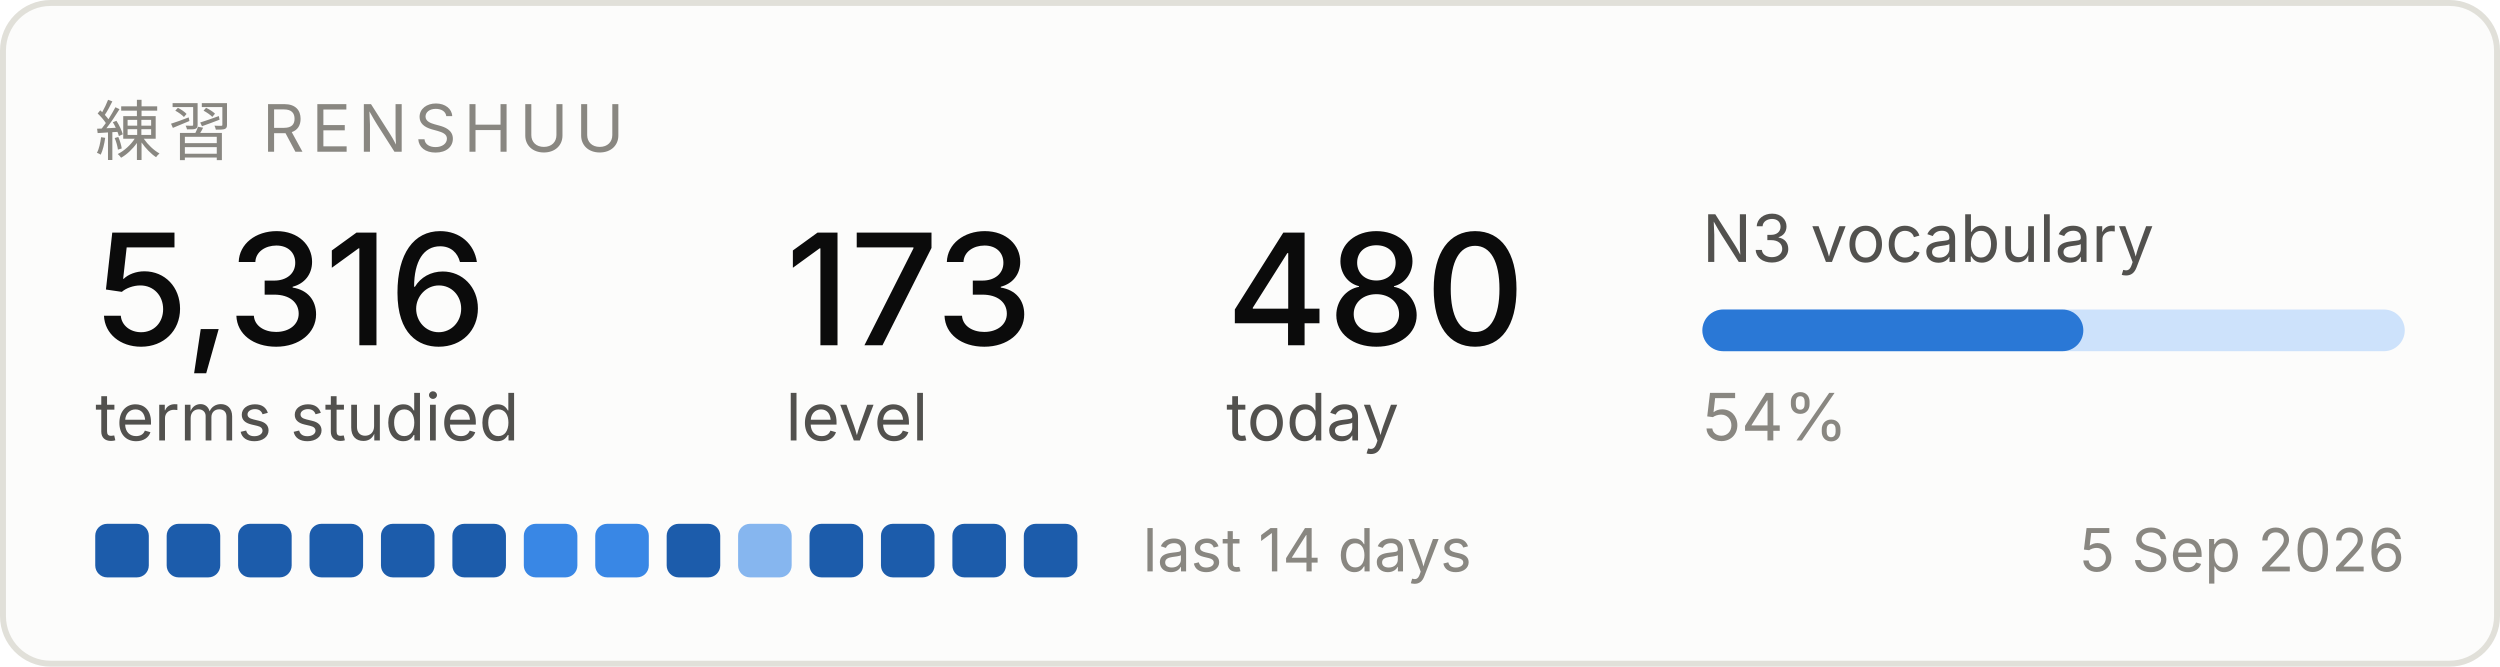
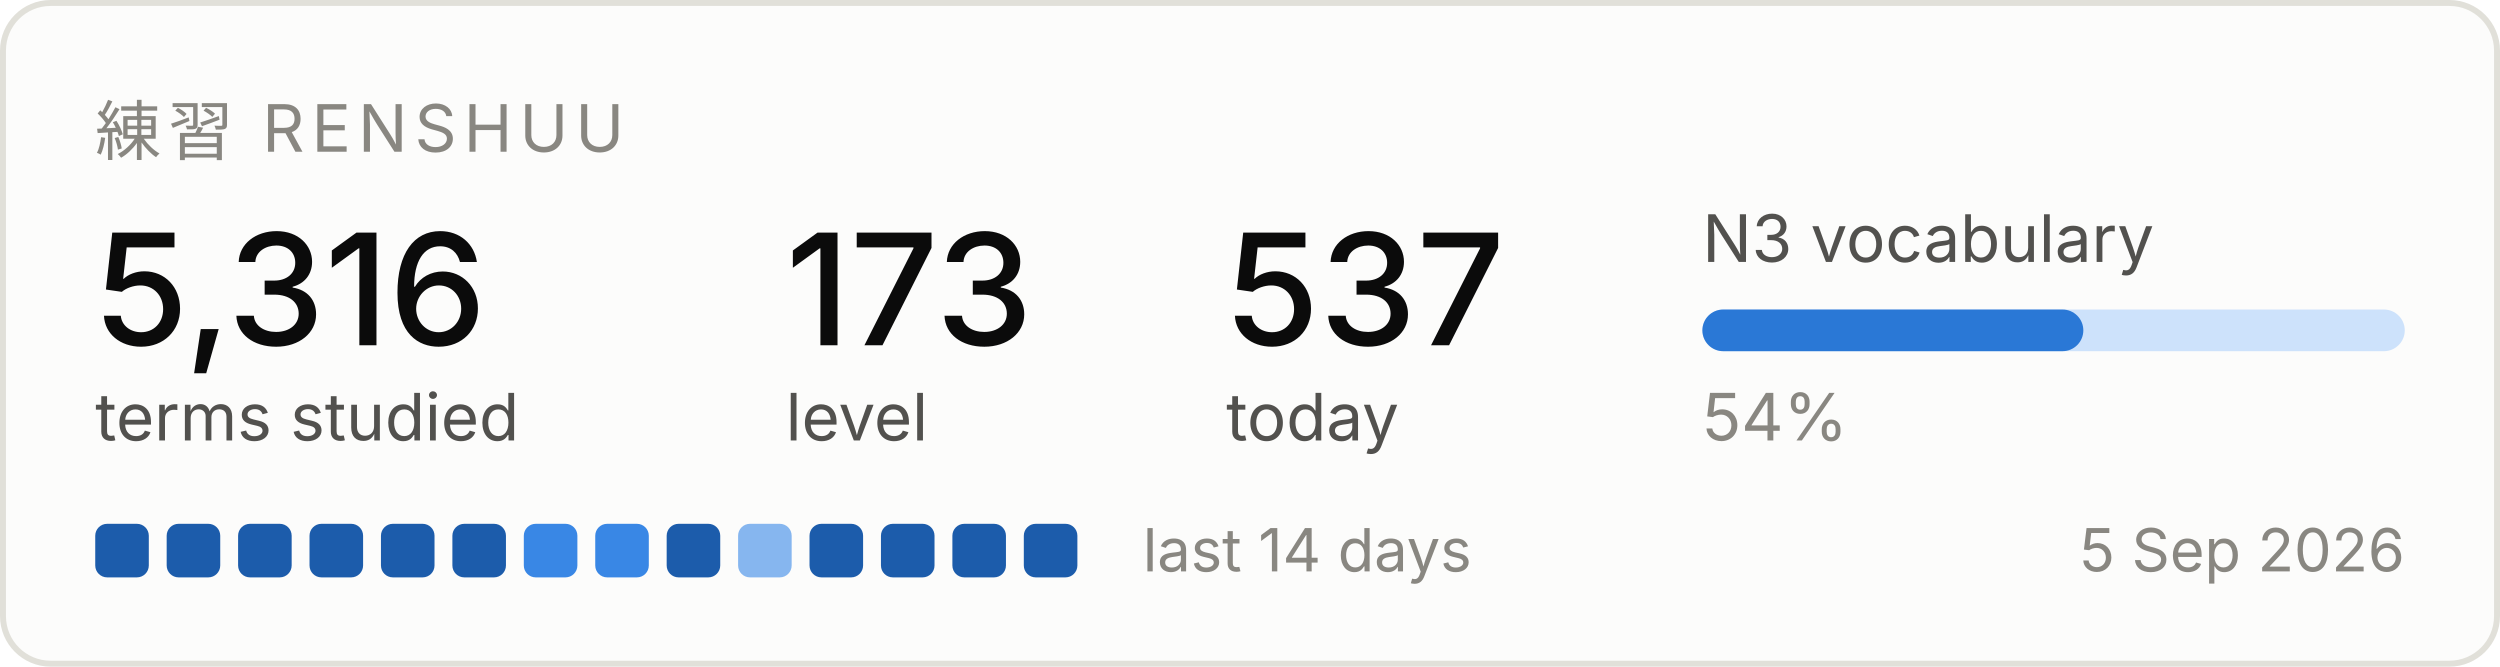
<svg xmlns="http://www.w3.org/2000/svg" width="420" height="112" viewBox="0 0 420 112" role="img" aria-label="Renshuu study progress">
  <rect x="0.5" y="0.5" width="419" height="111" rx="8" fill="#fcfcfb" stroke="#e1e0d9" />
  <text x="16" y="26" font-family="system-ui, -apple-system, Segoe UI, sans-serif" font-size="11" fill="#898781" letter-spacing="1.2">練習  RENSHUU</text>
  <text x="16" y="58" font-family="system-ui, -apple-system, Segoe UI, sans-serif" font-size="26" fill="#0b0b0b" font-weight="500">5,316</text>
  <text x="16" y="74" font-family="system-ui, -apple-system, Segoe UI, sans-serif" font-size="11" fill="#52514e">terms studied</text>
  <text x="132" y="58" font-family="system-ui, -apple-system, Segoe UI, sans-serif" font-size="26" fill="#0b0b0b" font-weight="500">173</text>
  <text x="132" y="74" font-family="system-ui, -apple-system, Segoe UI, sans-serif" font-size="11" fill="#52514e">level</text>
-   <text x="206" y="58" font-family="system-ui, -apple-system, Segoe UI, sans-serif" font-size="26" fill="#0b0b0b" font-weight="500">480</text>
+   <text x="206" y="58" font-family="system-ui, -apple-system, Segoe UI, sans-serif" font-size="26" fill="#0b0b0b" font-weight="500">537</text>
  <text x="206" y="74" font-family="system-ui, -apple-system, Segoe UI, sans-serif" font-size="11" fill="#52514e">today</text>
  <text x="286" y="44" font-family="system-ui, -apple-system, Segoe UI, sans-serif" font-size="11" fill="#52514e">N3 vocabulary</text>
  <rect x="286" y="52" width="118" height="7" rx="3.5" fill="#cde2fb" />
  <rect x="286" y="52" width="64" height="7" rx="3.5" fill="#2a78d6" />
  <text x="286" y="74" font-family="system-ui, -apple-system, Segoe UI, sans-serif" font-size="11" fill="#898781">54%</text>
  <rect x="16" y="88" width="9" height="9" rx="2" fill="#1c5cab" />
  <rect x="28" y="88" width="9" height="9" rx="2" fill="#1c5cab" />
  <rect x="40" y="88" width="9" height="9" rx="2" fill="#1c5cab" />
  <rect x="52" y="88" width="9" height="9" rx="2" fill="#1c5cab" />
  <rect x="64" y="88" width="9" height="9" rx="2" fill="#1c5cab" />
  <rect x="76" y="88" width="9" height="9" rx="2" fill="#1c5cab" />
  <rect x="88" y="88" width="9" height="9" rx="2" fill="#3987e5" />
  <rect x="100" y="88" width="9" height="9" rx="2" fill="#3987e5" />
  <rect x="112" y="88" width="9" height="9" rx="2" fill="#1c5cab" />
  <rect x="124" y="88" width="9" height="9" rx="2" fill="#86b6ef" />
  <rect x="136" y="88" width="9" height="9" rx="2" fill="#1c5cab" />
  <rect x="148" y="88" width="9" height="9" rx="2" fill="#1c5cab" />
  <rect x="160" y="88" width="9" height="9" rx="2" fill="#1c5cab" />
  <rect x="172" y="88" width="9" height="9" rx="2" fill="#1c5cab" />
  <text x="192" y="96" font-family="system-ui, -apple-system, Segoe UI, sans-serif" font-size="10" fill="#898781">last 14 days</text>
  <text x="404" y="96" font-family="system-ui, -apple-system, Segoe UI, sans-serif" font-size="10" fill="#898781" text-anchor="end">5 Sep 2026</text>
</svg>
